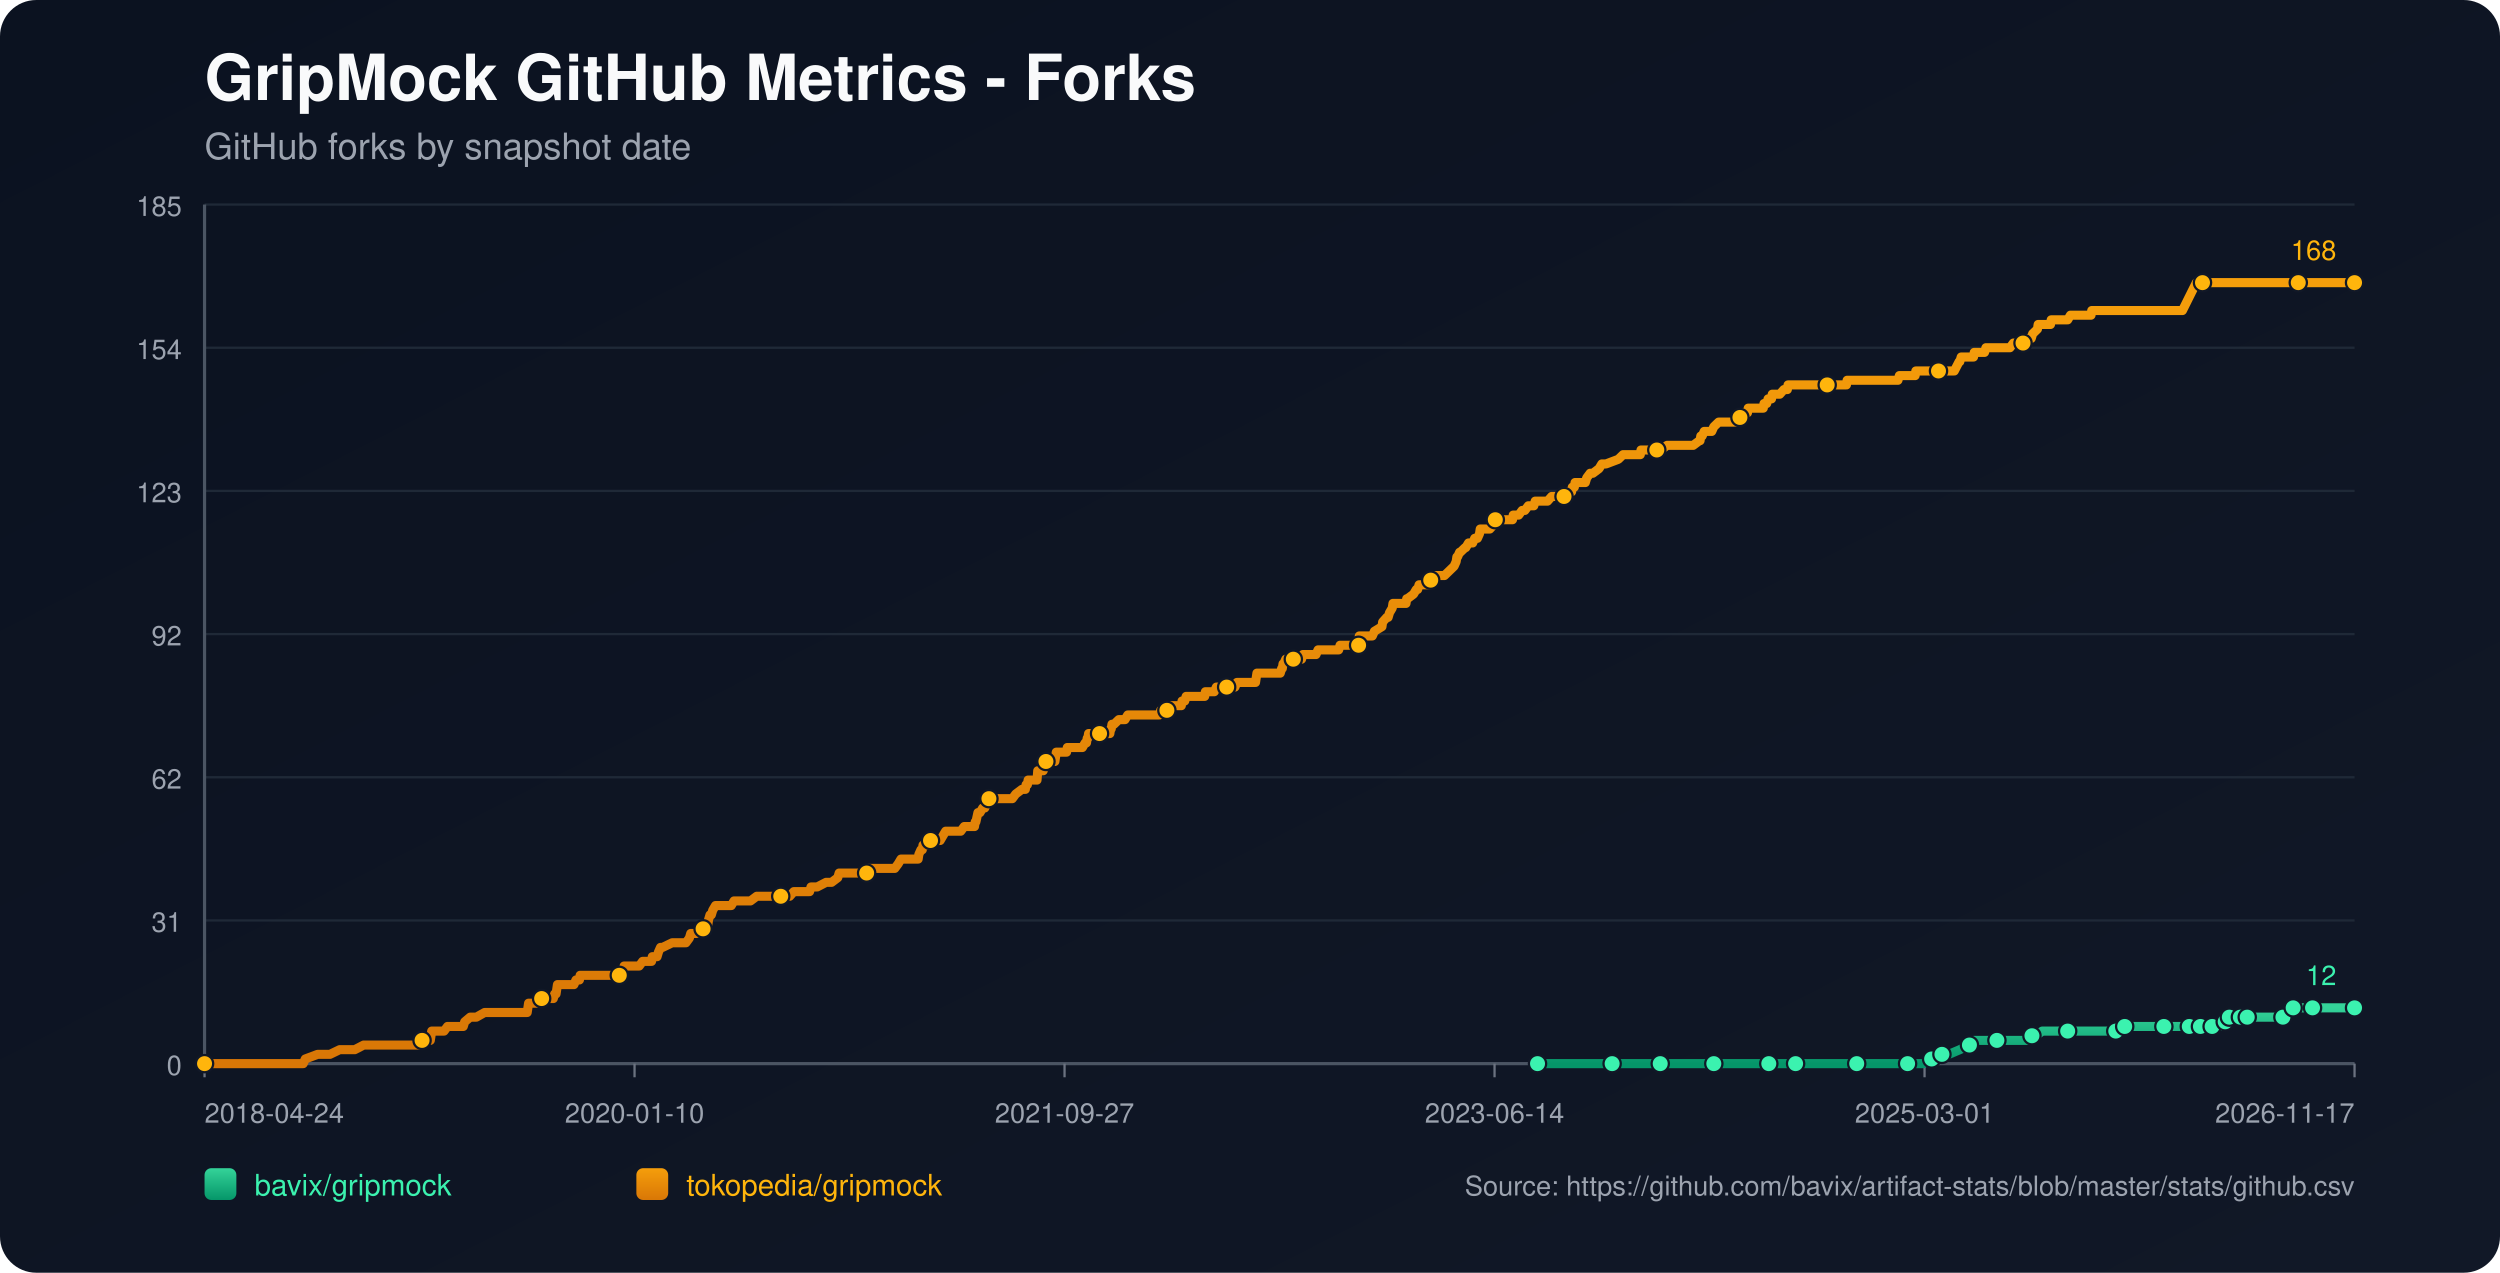
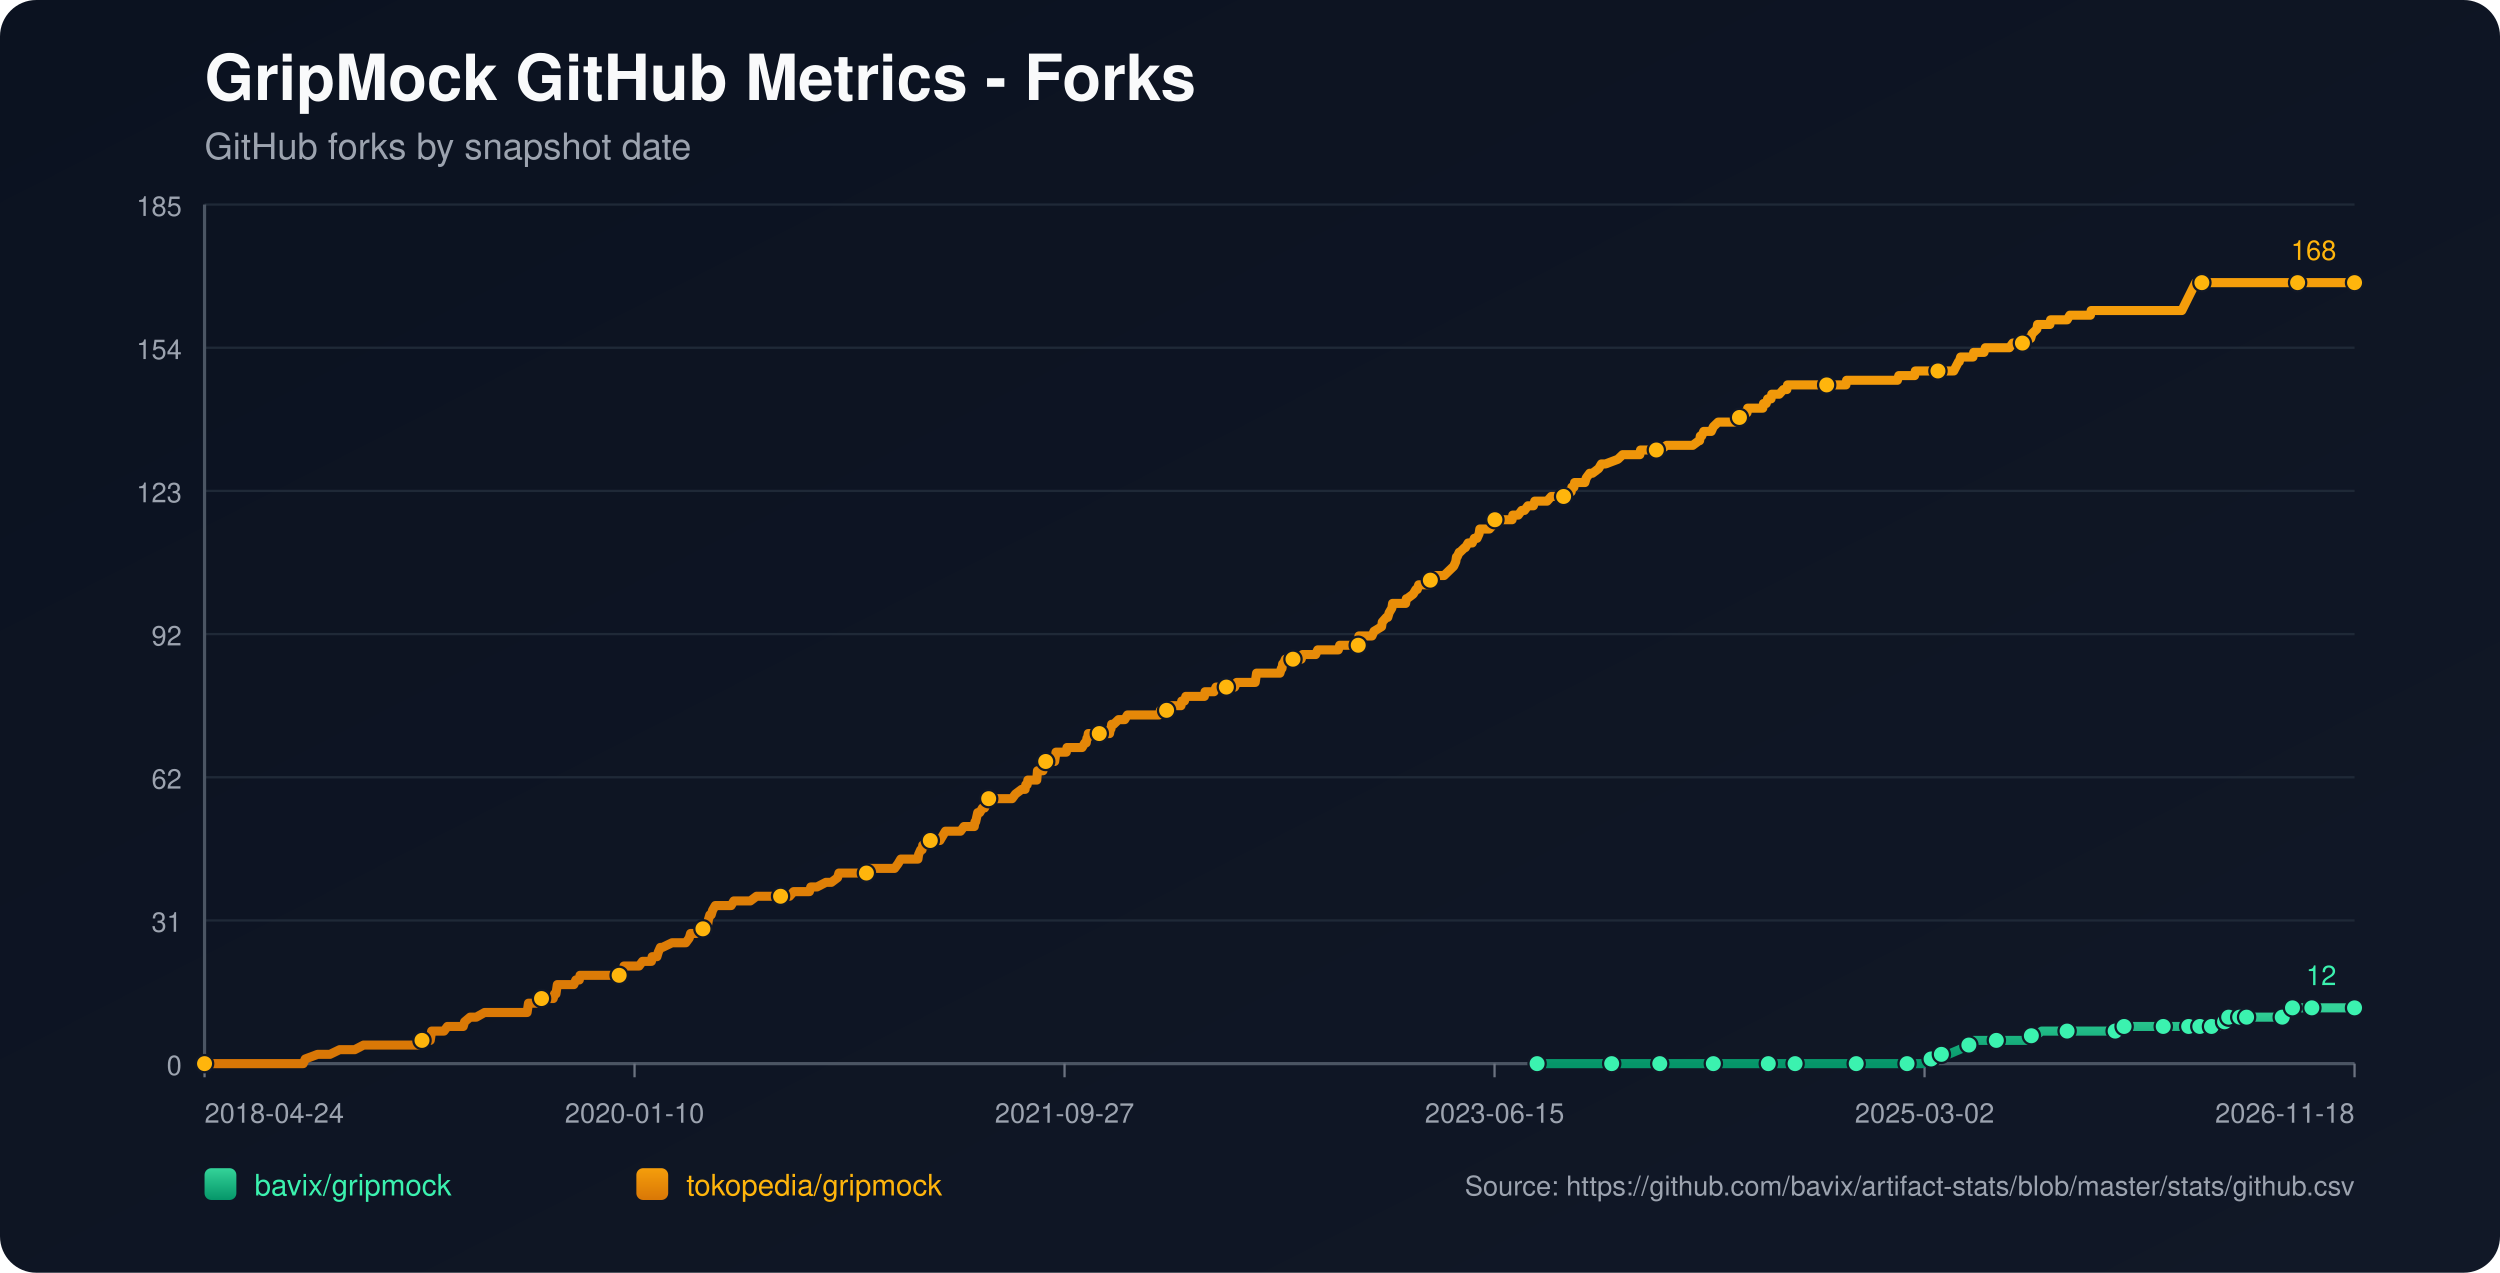
<svg xmlns="http://www.w3.org/2000/svg" width="1100" height="560" viewBox="0 0 1100 560">
  <defs>
    <linearGradient id="bg" x1="0" y1="0" x2="1" y2="1">
      <stop offset="0%" stop-color="#0b1220" />
      <stop offset="100%" stop-color="#111827" />
    </linearGradient>
    <linearGradient id="repo-0" x1="0" y1="0" x2="0" y2="1">
      <stop offset="0%" stop-color="#34d399" />
      <stop offset="100%" stop-color="#059669" />
    </linearGradient>
    <linearGradient id="repo-1" x1="0" y1="0" x2="0" y2="1">
      <stop offset="0%" stop-color="#f59e0b" />
      <stop offset="100%" stop-color="#d97706" />
    </linearGradient>
  </defs>
  <rect x="0" y="0" width="1100" height="560" fill="url(#bg)" rx="16" />
  <text x="90" y="44" fill="#f9fafb" font-size="28" font-family="-apple-system,BlinkMacSystemFont,Segoe UI,Helvetica,Arial,sans-serif" font-weight="700">GripMock GitHub Metrics - Forks</text>
  <text x="90" y="70" fill="#9ca3af" font-size="16" font-family="-apple-system,BlinkMacSystemFont,Segoe UI,Helvetica,Arial,sans-serif">GitHub forks by snapshot date</text>
  <line x1="90" y1="90.00" x2="1036" y2="90.00" stroke="#1f2937" stroke-width="1" />
  <text x="80" y="95.00" text-anchor="end" fill="#9ca3af" font-size="12" font-family="-apple-system,BlinkMacSystemFont,Segoe UI,Helvetica,Arial,sans-serif">185</text>
  <line x1="90" y1="153.00" x2="1036" y2="153.00" stroke="#1f2937" stroke-width="1" />
  <text x="80" y="158.00" text-anchor="end" fill="#9ca3af" font-size="12" font-family="-apple-system,BlinkMacSystemFont,Segoe UI,Helvetica,Arial,sans-serif">154</text>
  <line x1="90" y1="216.00" x2="1036" y2="216.00" stroke="#1f2937" stroke-width="1" />
  <text x="80" y="221.00" text-anchor="end" fill="#9ca3af" font-size="12" font-family="-apple-system,BlinkMacSystemFont,Segoe UI,Helvetica,Arial,sans-serif">123</text>
  <line x1="90" y1="279.00" x2="1036" y2="279.00" stroke="#1f2937" stroke-width="1" />
  <text x="80" y="284.00" text-anchor="end" fill="#9ca3af" font-size="12" font-family="-apple-system,BlinkMacSystemFont,Segoe UI,Helvetica,Arial,sans-serif">92</text>
  <line x1="90" y1="342.00" x2="1036" y2="342.00" stroke="#1f2937" stroke-width="1" />
  <text x="80" y="347.00" text-anchor="end" fill="#9ca3af" font-size="12" font-family="-apple-system,BlinkMacSystemFont,Segoe UI,Helvetica,Arial,sans-serif">62</text>
  <line x1="90" y1="405.00" x2="1036" y2="405.00" stroke="#1f2937" stroke-width="1" />
  <text x="80" y="410.00" text-anchor="end" fill="#9ca3af" font-size="12" font-family="-apple-system,BlinkMacSystemFont,Segoe UI,Helvetica,Arial,sans-serif">31</text>
  <line x1="90" y1="468.00" x2="1036" y2="468.00" stroke="#1f2937" stroke-width="1" />
  <text x="80" y="473.00" text-anchor="end" fill="#9ca3af" font-size="12" font-family="-apple-system,BlinkMacSystemFont,Segoe UI,Helvetica,Arial,sans-serif">0</text>
  <line x1="90" y1="468" x2="1036" y2="468" stroke="#4b5563" stroke-width="1.4" />
  <line x1="90" y1="90" x2="90" y2="468" stroke="#4b5563" stroke-width="1.4" />
  <line x1="90.00" y1="468" x2="90.00" y2="474" stroke="#6b7280" stroke-width="1" />
  <text x="90.00" y="494" text-anchor="start" fill="#9ca3af" font-size="12" font-family="-apple-system,BlinkMacSystemFont,Segoe UI,Helvetica,Arial,sans-serif">2018-04-24</text>
  <line x1="279.20" y1="468" x2="279.20" y2="474" stroke="#6b7280" stroke-width="1" />
  <text x="279.20" y="494" text-anchor="middle" fill="#9ca3af" font-size="12" font-family="-apple-system,BlinkMacSystemFont,Segoe UI,Helvetica,Arial,sans-serif">2020-01-10</text>
  <line x1="468.40" y1="468" x2="468.40" y2="474" stroke="#6b7280" stroke-width="1" />
  <text x="468.40" y="494" text-anchor="middle" fill="#9ca3af" font-size="12" font-family="-apple-system,BlinkMacSystemFont,Segoe UI,Helvetica,Arial,sans-serif">2021-09-27</text>
  <line x1="657.60" y1="468" x2="657.60" y2="474" stroke="#6b7280" stroke-width="1" />
-   <text x="657.60" y="494" text-anchor="middle" fill="#9ca3af" font-size="12" font-family="-apple-system,BlinkMacSystemFont,Segoe UI,Helvetica,Arial,sans-serif">2023-06-14</text>
+   <text x="657.60" y="494" text-anchor="middle" fill="#9ca3af" font-size="12" font-family="-apple-system,BlinkMacSystemFont,Segoe UI,Helvetica,Arial,sans-serif">2023-06-15</text>
  <line x1="846.80" y1="468" x2="846.80" y2="474" stroke="#6b7280" stroke-width="1" />
-   <text x="846.80" y="494" text-anchor="middle" fill="#9ca3af" font-size="12" font-family="-apple-system,BlinkMacSystemFont,Segoe UI,Helvetica,Arial,sans-serif">2025-03-01</text>
+   <text x="846.80" y="494" text-anchor="middle" fill="#9ca3af" font-size="12" font-family="-apple-system,BlinkMacSystemFont,Segoe UI,Helvetica,Arial,sans-serif">2025-03-02</text>
  <line x1="1036.00" y1="468" x2="1036.00" y2="474" stroke="#6b7280" stroke-width="1" />
-   <text x="1036.00" y="494" text-anchor="end" fill="#9ca3af" font-size="12" font-family="-apple-system,BlinkMacSystemFont,Segoe UI,Helvetica,Arial,sans-serif">2026-11-17</text>
-   <polyline fill="none" stroke="url(#repo-0)" stroke-width="4" stroke-linecap="round" stroke-linejoin="round" points="676.51,468.00 682.73,468.00 694.83,468.00 707.52,468.00 709.34,468.00 712.36,468.00 723.24,468.00 725.36,468.00 730.50,468.00 730.80,468.00 735.34,468.00 742.59,468.00 754.08,468.00 757.10,468.00 761.03,468.00 764.36,468.00 778.27,468.00 782.50,468.00 783.10,468.00 784.31,468.00 790.06,468.00 802.76,468.00 805.48,468.00 811.82,468.00 816.96,468.00 817.57,468.00 818.17,468.00 836.92,468.00 839.34,468.00 839.94,468.00 845.68,468.00 846.29,468.00 849.92,465.95 851.13,465.95 851.43,465.95 851.73,465.95 854.45,463.91 855.96,463.91 857.48,463.91 862.31,461.86 866.55,459.82 868.06,459.82 868.66,457.77 875.01,457.77 878.64,457.77 889.52,457.77 891.64,457.77 892.24,455.73 894.06,455.73 895.87,455.73 898.59,453.68 903.43,453.68 909.78,453.68 913.71,453.68 924.29,453.68 926.41,453.68 930.94,453.68 931.24,453.68 932.15,453.68 934.57,453.68 934.87,451.64 943.03,451.64 949.38,451.64 949.99,451.64 952.10,451.64 958.15,451.64 960.27,451.64 961.78,451.64 963.29,451.64 966.39,451.64 967.28,451.64 967.59,451.64 968.19,451.64 968.50,451.64 968.80,451.64 973.03,451.64 973.34,451.64 973.64,451.64 977.28,451.64 977.57,449.59 979.09,449.59 979.39,449.59 979.70,449.59 980.61,449.59 980.91,447.55 984.87,447.55 985.16,447.55 985.47,447.55 985.76,447.55 986.98,447.55 987.26,447.55 988.47,447.55 988.78,447.55 994.21,447.55 994.51,447.55 994.81,447.55 1004.48,447.55 1004.78,445.50 1008.39,445.50 1008.69,445.50 1008.99,443.45 1012.68,443.45 1012.97,443.45 1017.21,443.45 1017.52,443.45 1023.58,443.45 1023.89,443.45 1036.00,443.45" />
-   <circle cx="676.51" cy="468.00" r="3.8" fill="#3bf2af" stroke="#111827" stroke-width="1" />
-   <circle cx="709.34" cy="468.00" r="3.8" fill="#3bf2af" stroke="#111827" stroke-width="1" />
-   <circle cx="730.50" cy="468.00" r="3.8" fill="#3bf2af" stroke="#111827" stroke-width="1" />
-   <circle cx="754.08" cy="468.00" r="3.8" fill="#3bf2af" stroke="#111827" stroke-width="1" />
-   <circle cx="778.27" cy="468.00" r="3.8" fill="#3bf2af" stroke="#111827" stroke-width="1" />
-   <circle cx="790.06" cy="468.00" r="3.8" fill="#3bf2af" stroke="#111827" stroke-width="1" />
-   <circle cx="816.96" cy="468.00" r="3.8" fill="#3bf2af" stroke="#111827" stroke-width="1" />
-   <circle cx="839.34" cy="468.00" r="3.8" fill="#3bf2af" stroke="#111827" stroke-width="1" />
-   <circle cx="849.92" cy="465.95" r="3.8" fill="#3bf2af" stroke="#111827" stroke-width="1" />
-   <circle cx="854.45" cy="463.91" r="3.8" fill="#3bf2af" stroke="#111827" stroke-width="1" />
-   <circle cx="866.55" cy="459.82" r="3.8" fill="#3bf2af" stroke="#111827" stroke-width="1" />
-   <circle cx="878.64" cy="457.77" r="3.8" fill="#3bf2af" stroke="#111827" stroke-width="1" />
-   <circle cx="894.06" cy="455.73" r="3.8" fill="#3bf2af" stroke="#111827" stroke-width="1" />
-   <circle cx="909.78" cy="453.68" r="3.8" fill="#3bf2af" stroke="#111827" stroke-width="1" />
-   <circle cx="930.94" cy="453.68" r="3.8" fill="#3bf2af" stroke="#111827" stroke-width="1" />
-   <circle cx="934.87" cy="451.64" r="3.8" fill="#3bf2af" stroke="#111827" stroke-width="1" />
-   <circle cx="952.10" cy="451.64" r="3.8" fill="#3bf2af" stroke="#111827" stroke-width="1" />
-   <circle cx="963.29" cy="451.64" r="3.8" fill="#3bf2af" stroke="#111827" stroke-width="1" />
-   <circle cx="968.19" cy="451.64" r="3.8" fill="#3bf2af" stroke="#111827" stroke-width="1" />
-   <circle cx="973.34" cy="451.64" r="3.8" fill="#3bf2af" stroke="#111827" stroke-width="1" />
-   <circle cx="979.09" cy="449.59" r="3.8" fill="#3bf2af" stroke="#111827" stroke-width="1" />
-   <circle cx="980.91" cy="447.55" r="3.8" fill="#3bf2af" stroke="#111827" stroke-width="1" />
-   <circle cx="985.76" cy="447.55" r="3.8" fill="#3bf2af" stroke="#111827" stroke-width="1" />
-   <circle cx="988.78" cy="447.55" r="3.8" fill="#3bf2af" stroke="#111827" stroke-width="1" />
-   <circle cx="1004.48" cy="447.55" r="3.8" fill="#3bf2af" stroke="#111827" stroke-width="1" />
-   <circle cx="1008.99" cy="443.45" r="3.8" fill="#3bf2af" stroke="#111827" stroke-width="1" />
-   <circle cx="1017.52" cy="443.45" r="3.8" fill="#3bf2af" stroke="#111827" stroke-width="1" />
+   <text x="1036.00" y="494" text-anchor="end" fill="#9ca3af" font-size="12" font-family="-apple-system,BlinkMacSystemFont,Segoe UI,Helvetica,Arial,sans-serif">2026-11-18</text>
+   <polyline fill="none" stroke="url(#repo-0)" stroke-width="4" stroke-linecap="round" stroke-linejoin="round" points="676.32,468.00 682.55,468.00 694.63,468.00 707.33,468.00 709.14,468.00 712.16,468.00 723.04,468.00 725.16,468.00 730.30,468.00 730.60,468.00 735.13,468.00 742.39,468.00 753.87,468.00 756.89,468.00 760.82,468.00 764.15,468.00 778.05,468.00 782.28,468.00 782.88,468.00 784.09,468.00 789.84,468.00 802.53,468.00 805.25,468.00 811.60,468.00 816.73,468.00 817.34,468.00 817.94,468.00 836.68,468.00 839.10,468.00 839.70,468.00 845.45,468.00 846.05,468.00 849.68,465.95 850.89,465.95 851.19,465.95 851.49,465.95 854.21,463.91 855.72,463.91 857.23,463.91 862.07,461.86 866.30,459.82 867.81,459.82 868.41,457.77 874.76,457.77 878.39,457.77 889.27,457.77 891.38,457.77 891.99,455.73 893.80,455.73 895.62,455.73 898.34,453.68 903.17,453.68 909.52,453.68 913.45,453.68 924.02,453.68 926.14,453.68 930.67,453.68 930.98,453.68 931.88,453.68 934.30,453.68 934.60,451.64 942.76,451.64 949.11,451.64 949.71,451.64 951.83,451.64 957.87,451.64 959.99,451.64 961.50,451.64 963.01,451.64 966.11,451.64 967.01,451.64 967.31,451.64 967.92,451.64 968.22,451.64 968.52,451.64 972.75,451.64 973.06,451.64 973.36,451.64 976.99,451.64 977.29,449.59 978.81,449.59 979.11,449.59 979.42,449.59 980.33,449.59 980.63,447.55 984.58,447.55 984.88,447.55 985.18,447.55 985.48,447.55 986.69,447.55 986.98,447.55 988.19,447.55 988.50,447.55 993.93,447.55 994.23,447.55 994.53,447.55 1004.19,447.55 1004.49,445.50 1008.10,445.50 1008.40,445.50 1008.70,443.45 1012.39,443.45 1012.68,443.45 1016.92,443.45 1017.22,443.45 1023.29,443.45 1023.59,443.45 1036.00,443.45" />
+   <circle cx="676.32" cy="468.00" r="3.8" fill="#3bf2af" stroke="#111827" stroke-width="1" />
+   <circle cx="709.14" cy="468.00" r="3.8" fill="#3bf2af" stroke="#111827" stroke-width="1" />
+   <circle cx="730.30" cy="468.00" r="3.8" fill="#3bf2af" stroke="#111827" stroke-width="1" />
+   <circle cx="753.87" cy="468.00" r="3.8" fill="#3bf2af" stroke="#111827" stroke-width="1" />
+   <circle cx="778.05" cy="468.00" r="3.8" fill="#3bf2af" stroke="#111827" stroke-width="1" />
+   <circle cx="789.84" cy="468.00" r="3.8" fill="#3bf2af" stroke="#111827" stroke-width="1" />
+   <circle cx="816.73" cy="468.00" r="3.8" fill="#3bf2af" stroke="#111827" stroke-width="1" />
+   <circle cx="839.10" cy="468.00" r="3.8" fill="#3bf2af" stroke="#111827" stroke-width="1" />
+   <circle cx="849.68" cy="465.95" r="3.8" fill="#3bf2af" stroke="#111827" stroke-width="1" />
+   <circle cx="854.21" cy="463.91" r="3.8" fill="#3bf2af" stroke="#111827" stroke-width="1" />
+   <circle cx="866.30" cy="459.82" r="3.8" fill="#3bf2af" stroke="#111827" stroke-width="1" />
+   <circle cx="878.39" cy="457.77" r="3.8" fill="#3bf2af" stroke="#111827" stroke-width="1" />
+   <circle cx="893.80" cy="455.73" r="3.8" fill="#3bf2af" stroke="#111827" stroke-width="1" />
+   <circle cx="909.52" cy="453.68" r="3.8" fill="#3bf2af" stroke="#111827" stroke-width="1" />
+   <circle cx="930.67" cy="453.68" r="3.8" fill="#3bf2af" stroke="#111827" stroke-width="1" />
+   <circle cx="934.60" cy="451.64" r="3.8" fill="#3bf2af" stroke="#111827" stroke-width="1" />
+   <circle cx="951.83" cy="451.64" r="3.8" fill="#3bf2af" stroke="#111827" stroke-width="1" />
+   <circle cx="963.01" cy="451.64" r="3.8" fill="#3bf2af" stroke="#111827" stroke-width="1" />
+   <circle cx="967.92" cy="451.64" r="3.8" fill="#3bf2af" stroke="#111827" stroke-width="1" />
+   <circle cx="973.06" cy="451.64" r="3.8" fill="#3bf2af" stroke="#111827" stroke-width="1" />
+   <circle cx="978.81" cy="449.59" r="3.8" fill="#3bf2af" stroke="#111827" stroke-width="1" />
+   <circle cx="980.63" cy="447.55" r="3.8" fill="#3bf2af" stroke="#111827" stroke-width="1" />
+   <circle cx="985.48" cy="447.55" r="3.8" fill="#3bf2af" stroke="#111827" stroke-width="1" />
+   <circle cx="988.50" cy="447.55" r="3.8" fill="#3bf2af" stroke="#111827" stroke-width="1" />
+   <circle cx="1004.19" cy="447.55" r="3.8" fill="#3bf2af" stroke="#111827" stroke-width="1" />
+   <circle cx="1008.70" cy="443.45" r="3.8" fill="#3bf2af" stroke="#111827" stroke-width="1" />
+   <circle cx="1017.22" cy="443.45" r="3.8" fill="#3bf2af" stroke="#111827" stroke-width="1" />
  <circle cx="1036.00" cy="443.45" r="3.8" fill="#3bf2af" stroke="#111827" stroke-width="1" />
  <text x="1028.00" y="433.45" text-anchor="end" fill="#3bf2af" font-size="12" font-family="-apple-system,BlinkMacSystemFont,Segoe UI,Helvetica,Arial,sans-serif">12</text>
-   <polyline fill="none" stroke="url(#repo-1)" stroke-width="4" stroke-linecap="round" stroke-linejoin="round" points="90.00,468.00 91.69,468.00 92.30,468.00 95.62,468.00 98.95,468.00 133.41,468.00 134.32,465.95 139.76,463.91 145.20,463.91 149.44,461.86 152.76,461.86 153.37,461.86 153.67,461.86 153.97,461.86 155.48,461.86 156.09,461.86 160.02,459.82 160.32,459.82 163.95,459.82 164.85,459.82 165.16,459.82 166.67,459.82 168.18,459.82 169.99,459.82 170.90,459.82 175.74,459.82 178.16,459.82 179.67,459.82 179.97,459.82 184.81,459.82 185.11,459.82 185.71,457.77 188.74,457.77 189.34,457.77 189.64,455.73 189.95,453.68 195.39,453.68 196.90,451.64 202.64,451.64 203.85,451.64 204.46,449.59 206.88,447.55 209.60,447.55 213.23,445.50 213.53,445.50 215.64,445.50 217.76,445.50 220.78,445.50 221.69,445.50 223.81,445.50 225.92,445.50 227.74,445.50 228.04,445.50 228.34,445.50 230.76,445.50 231.36,445.50 231.97,445.50 232.27,443.45 232.57,441.41 232.88,441.41 235.30,441.41 235.90,441.41 238.32,439.36 243.46,439.36 244.06,437.32 244.36,437.32 244.67,437.32 245.27,433.23 246.48,433.23 246.78,433.23 248.60,433.23 248.90,433.23 251.02,433.23 251.92,433.23 252.53,433.23 253.43,431.18 254.95,431.18 255.25,429.14 256.16,429.14 258.88,429.14 262.20,429.14 263.11,429.14 264.02,429.14 264.32,429.14 265.53,429.14 265.83,429.14 266.43,429.14 267.34,429.14 268.85,429.14 269.46,429.14 269.76,429.14 270.06,429.14 271.57,429.14 272.48,429.14 273.09,429.14 274.29,427.09 274.60,425.05 276.11,425.05 279.43,425.05 281.25,425.05 282.76,423.00 283.06,423.00 285.18,423.00 286.69,423.00 286.99,420.95 288.81,420.95 289.11,420.95 289.71,418.91 290.62,416.86 290.92,416.86 291.22,416.86 291.53,416.86 295.76,414.82 299.39,414.82 299.69,414.82 300.29,414.82 301.50,414.82 301.81,414.82 303.32,412.77 303.92,410.73 304.22,410.73 304.53,410.73 304.83,410.73 306.34,410.73 309.36,408.68 310.57,408.68 310.88,406.64 311.48,406.64 311.78,404.59 312.39,402.55 312.99,402.55 313.60,400.50 314.81,398.45 315.41,398.45 317.22,398.45 317.53,398.45 318.74,398.45 320.55,398.45 321.76,398.45 322.97,396.41 323.27,396.41 323.88,396.41 324.78,396.41 325.69,396.41 327.20,396.41 328.71,396.41 330.22,396.41 332.95,394.36 335.36,394.36 335.67,394.36 335.97,394.36 340.50,394.36 341.41,394.36 342.32,394.36 342.62,394.36 343.53,394.36 345.64,394.36 345.95,394.36 347.46,394.36 349.27,392.32 352.29,392.32 353.20,392.32 354.11,392.32 355.32,392.32 355.92,392.32 356.22,392.32 356.83,390.27 358.34,390.27 359.55,390.27 363.48,388.23 364.99,388.23 365.90,388.23 368.62,386.18 369.22,384.14 369.53,384.14 369.83,384.14 371.34,384.14 372.25,384.14 373.46,384.14 373.76,384.14 374.36,384.14 376.48,384.14 376.78,384.14 377.39,384.14 379.50,384.14 380.11,384.14 381.32,384.14 382.22,382.09 382.53,382.09 382.83,382.09 386.46,382.09 387.06,382.09 388.27,382.09 388.57,382.09 389.78,382.09 390.99,382.09 391.29,382.09 391.60,382.09 393.11,382.09 393.71,382.09 395.22,380.05 396.43,378.00 397.34,378.00 399.15,378.00 400.36,378.00 401.87,378.00 402.18,378.00 402.78,378.00 403.39,378.00 403.99,378.00 404.29,375.95 405.20,373.91 405.50,373.91 405.81,373.91 406.11,371.86 407.62,371.86 408.22,369.82 409.43,369.82 410.04,369.82 410.94,369.82 411.55,369.82 412.46,369.82 413.67,369.82 414.87,367.77 416.08,365.73 416.39,365.73 417.90,365.73 418.20,365.73 418.81,365.73 419.11,365.73 419.71,365.73 420.01,365.73 421.53,365.73 422.74,365.73 424.25,363.68 428.48,363.68 428.78,363.68 429.08,361.64 429.39,361.64 430.29,357.55 430.60,357.55 430.90,357.55 431.20,357.55 432.41,355.50 433.01,355.50 433.32,355.50 434.22,353.45 434.53,351.41 435.13,351.41 436.94,351.41 437.25,351.41 437.55,351.41 438.76,351.41 440.87,351.41 441.18,351.41 441.78,351.41 443.90,351.41 445.41,351.41 446.92,349.36 449.64,347.32 450.85,347.32 451.15,347.32 451.46,345.27 452.06,345.27 452.36,343.23 452.67,343.23 453.57,343.23 453.87,343.23 454.78,343.23 456.29,343.23 456.60,339.14 456.90,339.14 457.20,339.14 457.50,339.14 457.80,339.14 458.11,339.14 458.71,339.14 459.01,339.14 459.32,335.05 460.22,335.05 460.83,335.05 461.43,335.05 462.64,335.05 463.85,335.05 464.15,335.05 464.46,333.00 464.76,330.95 466.27,330.95 467.48,330.95 467.78,330.95 468.99,330.95 469.29,330.95 469.60,328.91 472.62,328.91 472.92,328.91 473.53,328.91 475.04,328.91 475.64,328.91 476.25,328.91 477.46,326.86 478.06,326.86 478.36,324.82 478.66,324.82 478.97,322.77 480.18,322.77 480.48,322.77 481.08,322.77 481.39,322.77 482.29,322.77 482.60,322.77 483.80,322.77 486.53,322.77 487.43,322.77 488.34,322.77 488.64,320.73 488.94,320.73 489.25,318.68 489.55,318.68 490.15,318.68 492.27,316.64 493.48,316.64 493.78,316.64 494.08,316.64 494.99,316.64 496.20,314.59 497.41,314.59 498.92,314.59 499.22,314.59 502.55,314.59 504.06,314.59 504.66,314.59 505.27,314.59 507.69,314.59 508.29,314.59 508.59,314.59 509.50,314.59 510.11,314.59 510.71,312.55 511.32,312.55 511.92,312.55 513.13,312.55 513.43,312.55 513.73,312.55 515.25,310.50 515.85,310.50 516.15,310.50 517.06,310.50 517.66,310.50 518.27,310.50 519.78,310.50 520.08,308.45 520.39,308.45 521.29,308.45 521.90,306.41 522.50,306.41 524.01,306.41 526.73,306.41 527.04,306.41 528.25,306.41 528.55,306.41 529.76,306.41 530.06,306.41 530.36,304.36 530.97,304.36 531.87,304.36 532.18,304.36 532.48,304.36 533.08,304.36 534.29,304.36 535.20,302.32 535.50,302.32 539.43,302.32 539.73,302.32 540.64,302.32 541.25,302.32 543.36,302.32 544.27,300.27 544.57,300.27 544.87,300.27 547.29,300.27 547.59,300.27 547.90,300.27 548.80,300.27 549.11,300.27 549.71,300.27 551.83,300.27 552.43,300.27 553.04,296.18 553.94,296.18 554.25,296.18 555.15,296.18 560.29,296.18 561.50,296.18 561.80,296.18 563.32,296.18 563.92,294.14 564.22,294.14 564.52,292.09 564.83,292.09 565.73,290.05 566.64,290.05 566.94,290.05 568.76,290.05 569.06,290.05 569.66,290.05 570.57,290.05 571.18,290.05 571.48,290.05 572.69,290.05 573.29,288.00 573.90,288.00 574.80,288.00 575.11,288.00 579.04,288.00 579.94,285.95 580.85,285.95 581.15,285.95 582.66,285.95 582.97,285.95 583.27,285.95 583.57,285.95 584.78,285.95 585.69,285.95 587.80,285.95 588.71,285.95 589.01,285.95 589.62,283.91 590.22,283.91 592.04,283.91 592.34,283.91 595.36,283.91 595.66,283.91 596.57,283.91 596.87,283.91 597.78,283.91 598.08,279.82 598.38,279.82 599.90,279.82 600.20,279.82 601.11,279.82 602.62,279.82 603.83,279.82 604.73,277.77 608.06,275.73 608.36,273.68 610.18,271.64 610.78,271.64 611.38,269.59 612.59,267.55 612.90,265.50 615.31,265.50 618.04,265.50 618.64,265.50 618.94,263.45 619.25,263.45 621.97,261.41 623.18,259.36 623.48,259.36 623.78,259.36 624.38,257.32 625.59,257.32 625.90,257.32 626.50,257.32 627.71,257.32 629.22,257.32 629.52,255.27 630.13,255.27 630.43,255.27 630.73,253.23 631.04,253.23 631.34,253.23 631.94,253.23 635.57,253.23 637.69,251.18 639.80,249.14 640.71,247.09 641.01,245.05 641.31,245.05 642.22,243.00 642.52,243.00 644.64,240.95 644.94,240.95 646.15,238.91 646.45,238.91 646.76,238.91 647.97,238.91 648.87,236.86 650.08,236.86 650.99,234.82 651.29,232.77 653.11,232.77 653.71,232.77 654.62,232.77 654.92,232.77 655.52,232.77 657.34,230.73 657.94,228.68 658.55,228.68 658.85,228.68 659.45,228.68 659.76,228.68 660.66,228.68 660.97,228.68 661.57,228.68 662.78,228.68 663.08,228.68 663.69,228.68 664.29,228.68 665.50,228.68 665.80,226.64 667.01,226.64 668.22,226.64 669.73,224.59 670.64,224.59 670.94,224.59 672.45,222.55 672.76,222.55 673.97,222.55 674.87,222.55 675.48,220.50 676.38,220.50 677.59,220.50 677.90,220.50 678.50,220.50 680.92,220.50 682.73,218.45 684.85,218.45 688.17,218.45 688.48,216.41 688.78,216.41 690.59,216.41 691.20,216.41 691.50,216.41 691.80,214.36 692.71,214.36 693.01,212.32 693.62,212.32 696.04,212.32 697.55,212.32 698.15,210.27 699.66,208.23 700.87,208.23 703.59,206.18 704.80,204.14 706.62,204.14 712.06,202.09 714.17,200.05 714.78,200.05 717.50,200.05 718.10,200.05 718.71,200.05 720.52,200.05 721.13,200.05 721.73,200.05 722.03,198.00 722.34,198.00 724.76,198.00 727.48,198.00 728.99,198.00 730.80,198.00 733.52,195.95 735.94,195.95 737.15,195.95 737.76,195.95 738.96,195.95 740.48,195.95 741.08,195.95 741.69,195.95 743.50,195.95 744.71,195.95 745.01,195.95 747.73,193.91 748.03,193.91 748.34,191.86 748.94,191.86 749.85,189.82 751.06,189.82 752.87,189.82 753.17,189.82 754.08,187.77 756.20,185.73 758.31,185.73 760.13,185.73 762.55,185.73 763.15,185.73 763.45,185.73 764.36,183.68 764.66,183.68 764.96,183.68 765.57,183.68 766.78,181.64 768.89,181.64 769.20,179.59 770.10,179.59 771.92,179.59 773.43,179.59 773.73,179.59 774.94,179.59 775.85,179.59 776.15,177.55 777.36,177.55 777.96,175.50 779.48,175.50 779.78,173.45 780.08,173.45 781.89,173.45 782.80,173.45 783.10,173.45 784.92,171.41 786.13,171.41 786.43,171.41 786.73,169.36 788.85,169.36 790.36,169.36 793.99,169.36 794.29,169.36 796.10,169.36 798.82,169.36 801.85,169.36 803.66,169.36 803.96,169.36 804.27,169.36 804.87,169.36 807.29,169.36 809.41,169.36 812.43,169.36 812.73,167.32 815.45,167.32 816.36,167.32 817.57,167.32 826.94,167.32 828.15,167.32 828.45,167.32 831.48,167.32 832.99,167.32 835.10,167.32 835.71,165.27 836.01,165.27 837.82,165.27 839.03,165.27 839.64,165.27 839.94,165.27 840.24,165.27 841.15,165.27 842.66,165.27 842.96,163.23 844.48,163.23 846.59,163.23 848.71,163.23 849.31,163.23 852.64,163.23 852.94,163.23 854.45,163.23 855.96,163.23 858.68,163.23 859.89,163.23 862.01,159.14 862.31,159.14 862.92,157.09 864.43,157.09 864.73,157.09 865.34,157.09 866.24,157.09 866.55,157.09 866.85,157.09 867.15,157.09 868.36,157.09 868.66,155.05 870.48,155.05 870.78,155.05 872.29,155.05 872.59,155.05 873.20,155.05 873.80,153.00 874.71,153.00 877.73,153.00 883.17,153.00 884.38,153.00 885.89,150.95 887.10,150.95 888.31,150.95 889.22,150.95 890.13,150.95 892.24,148.91 893.75,148.91 894.36,146.86 896.48,144.82 896.78,142.77 897.08,142.77 900.41,142.77 902.22,142.77 902.52,140.73 905.24,140.73 909.78,140.73 910.99,138.68 911.29,138.68 912.20,138.68 915.82,138.68 920.06,138.68 920.36,136.64 924.29,136.64 926.71,136.64 938.50,136.64 941.22,136.64 942.13,136.64 943.64,136.64 943.94,136.64 949.38,136.64 951.80,136.64 956.64,136.64 958.15,136.64 960.27,136.64 966.39,124.36 969.10,124.36 969.40,124.36 970.02,124.36 970.31,124.36 971.22,124.36 971.52,124.36 972.73,124.36 973.03,124.36 976.67,124.36 976.97,124.36 977.28,124.36 977.57,124.36 977.88,124.36 978.49,124.36 978.79,124.36 979.09,124.36 979.39,124.36 983.03,124.36 983.34,124.36 985.47,124.36 985.76,124.36 993.33,124.36 993.61,124.36 994.81,124.36 995.12,124.36 997.83,124.36 998.13,124.36 998.43,124.36 1004.48,124.36 1004.78,124.36 1010.81,124.36 1011.24,124.36 1023.28,124.36 1023.58,124.36 1024.19,124.36 1024.48,124.36 1031.75,124.36 1032.36,124.36 1036.00,124.36" />
+   <polyline fill="none" stroke="url(#repo-1)" stroke-width="4" stroke-linecap="round" stroke-linejoin="round" points="90.00,468.00 91.69,468.00 92.30,468.00 95.62,468.00 98.94,468.00 133.40,468.00 134.31,465.95 139.75,463.91 145.19,463.91 149.42,461.86 152.74,461.86 153.35,461.86 153.65,461.86 153.95,461.86 155.46,461.86 156.07,461.86 159.99,459.82 160.30,459.82 163.92,459.82 164.83,459.82 165.13,459.82 166.64,459.82 168.15,459.82 169.97,459.82 170.87,459.82 175.71,459.82 178.13,459.82 179.64,459.82 179.94,459.82 184.78,459.82 185.08,459.82 185.68,457.77 188.71,457.77 189.31,457.77 189.61,455.73 189.92,453.68 195.36,453.68 196.87,451.64 202.61,451.64 203.82,451.64 204.42,449.59 206.84,447.55 209.56,447.55 213.19,445.50 213.49,445.50 215.60,445.50 217.72,445.50 220.74,445.50 221.65,445.50 223.76,445.50 225.88,445.50 227.69,445.50 228.00,445.50 228.30,445.50 230.72,445.50 231.32,445.50 231.92,445.50 232.23,443.45 232.53,441.41 232.83,441.41 235.25,441.41 235.85,441.41 238.27,439.36 243.41,439.36 244.01,437.32 244.32,437.32 244.62,437.32 245.22,433.23 246.43,433.23 246.73,433.23 248.55,433.23 248.85,433.23 250.96,433.23 251.87,433.23 252.48,433.23 253.38,431.18 254.89,431.18 255.20,429.14 256.10,429.14 258.82,429.14 262.15,429.14 263.05,429.14 263.96,429.14 264.26,429.14 265.47,429.14 265.77,429.14 266.38,429.14 267.29,429.14 268.80,429.14 269.40,429.14 269.70,429.14 270.01,429.14 271.52,429.14 272.42,429.14 273.03,429.14 274.24,427.09 274.54,425.05 276.05,425.05 279.37,425.05 281.19,425.05 282.70,423.00 283.00,423.00 285.12,423.00 286.63,423.00 286.93,420.95 288.74,420.95 289.05,420.95 289.65,418.91 290.56,416.86 290.86,416.86 291.16,416.86 291.46,416.86 295.69,414.82 299.32,414.82 299.62,414.82 300.23,414.82 301.44,414.82 301.74,414.82 303.25,412.77 303.85,410.73 304.16,410.73 304.46,410.73 304.76,410.73 306.27,410.73 309.29,408.68 310.50,408.68 310.81,406.64 311.41,406.64 311.71,404.59 312.32,402.55 312.92,402.55 313.53,400.50 314.73,398.45 315.34,398.45 317.15,398.45 317.45,398.45 318.66,398.45 320.48,398.45 321.69,398.45 322.89,396.41 323.20,396.41 323.80,396.41 324.71,396.41 325.62,396.41 327.13,396.41 328.64,396.41 330.15,396.41 332.87,394.36 335.29,394.36 335.59,394.36 335.89,394.36 340.42,394.36 341.33,394.36 342.24,394.36 342.54,394.36 343.45,394.36 345.56,394.36 345.86,394.36 347.38,394.36 349.19,392.32 352.21,392.32 353.12,392.32 354.02,392.32 355.23,392.32 355.84,392.32 356.14,392.32 356.74,390.27 358.26,390.27 359.46,390.27 363.39,388.23 364.90,388.23 365.81,388.23 368.53,386.18 369.14,384.14 369.44,384.14 369.74,384.14 371.25,384.14 372.16,384.14 373.37,384.14 373.67,384.14 374.27,384.14 376.39,384.14 376.69,384.14 377.30,384.14 379.41,384.14 380.02,384.14 381.22,384.14 382.13,382.09 382.43,382.09 382.74,382.09 386.36,382.09 386.97,382.09 388.18,382.09 388.48,382.09 389.69,382.09 390.90,382.09 391.20,382.09 391.50,382.09 393.01,382.09 393.62,382.09 395.13,380.05 396.34,378.00 397.24,378.00 399.06,378.00 400.27,378.00 401.78,378.00 402.08,378.00 402.68,378.00 403.29,378.00 403.89,378.00 404.19,375.95 405.10,373.91 405.40,373.91 405.71,373.91 406.01,371.86 407.52,371.86 408.12,369.82 409.33,369.82 409.94,369.82 410.84,369.82 411.45,369.82 412.35,369.82 413.56,369.82 414.77,367.77 415.98,365.73 416.28,365.73 417.79,365.73 418.10,365.73 418.70,365.73 419.00,365.73 419.61,365.73 419.91,365.73 421.42,365.73 422.63,365.73 424.14,363.68 428.37,363.68 428.67,363.68 428.98,361.64 429.28,361.64 430.19,357.55 430.49,357.55 430.79,357.55 431.09,357.55 432.30,355.50 432.91,355.50 433.21,355.50 434.11,353.45 434.42,351.41 435.02,351.41 436.83,351.41 437.14,351.41 437.44,351.41 438.65,351.41 440.76,351.41 441.07,351.41 441.67,351.41 443.79,351.41 445.30,351.41 446.81,349.36 449.53,347.32 450.74,347.32 451.04,347.32 451.34,345.27 451.95,345.27 452.25,343.23 452.55,343.23 453.46,343.23 453.76,343.23 454.67,343.23 456.18,343.23 456.48,339.14 456.78,339.14 457.08,339.14 457.39,339.14 457.69,339.14 457.99,339.14 458.59,339.14 458.90,339.14 459.20,335.05 460.11,335.05 460.71,335.05 461.31,335.05 462.52,335.05 463.73,335.05 464.04,335.05 464.34,333.00 464.64,330.95 466.15,330.95 467.36,330.95 467.66,330.95 468.87,330.95 469.17,330.95 469.48,328.91 472.50,328.91 472.80,328.91 473.40,328.91 474.92,328.91 475.52,328.91 476.12,328.91 477.33,326.86 477.94,326.86 478.24,324.82 478.54,324.82 478.84,322.77 480.05,322.77 480.36,322.77 480.96,322.77 481.26,322.77 482.17,322.77 482.47,322.77 483.68,322.77 486.40,322.77 487.31,322.77 488.21,322.77 488.52,320.73 488.82,320.73 489.12,318.68 489.42,318.68 490.03,318.68 492.14,316.64 493.35,316.64 493.65,316.64 493.96,316.64 494.86,316.64 496.07,314.59 497.28,314.59 498.79,314.59 499.09,314.59 502.42,314.59 503.93,314.59 504.53,314.59 505.14,314.59 507.56,314.59 508.16,314.59 508.46,314.59 509.37,314.59 509.97,314.59 510.58,312.55 511.18,312.55 511.79,312.55 513.00,312.55 513.30,312.55 513.60,312.55 515.11,310.50 515.72,310.50 516.02,310.50 516.92,310.50 517.53,310.50 518.13,310.50 519.64,310.50 519.95,308.45 520.25,308.45 521.16,308.45 521.76,306.41 522.36,306.41 523.88,306.41 526.60,306.41 526.90,306.41 528.11,306.41 528.41,306.41 529.62,306.41 529.92,306.41 530.22,304.36 530.83,304.36 531.73,304.36 532.04,304.36 532.34,304.36 532.94,304.36 534.15,304.36 535.06,302.32 535.36,302.32 539.29,302.32 539.59,302.32 540.50,302.32 541.10,302.32 543.22,302.32 544.13,300.27 544.43,300.27 544.73,300.27 547.15,300.27 547.45,300.27 547.75,300.27 548.66,300.27 548.96,300.27 549.57,300.27 551.68,300.27 552.29,300.27 552.89,296.18 553.80,296.18 554.10,296.18 555.01,296.18 560.14,296.18 561.35,296.18 561.65,296.18 563.17,296.18 563.77,294.14 564.07,294.14 564.37,292.09 564.68,292.09 565.58,290.05 566.49,290.05 566.79,290.05 568.61,290.05 568.91,290.05 569.51,290.05 570.42,290.05 571.02,290.05 571.33,290.05 572.53,290.05 573.14,288.00 573.74,288.00 574.65,288.00 574.95,288.00 578.88,288.00 579.79,285.95 580.69,285.95 581.00,285.95 582.51,285.95 582.81,285.95 583.11,285.95 583.41,285.95 584.62,285.95 585.53,285.95 587.65,285.95 588.55,285.95 588.85,285.95 589.46,283.91 590.06,283.91 591.88,283.91 592.18,283.91 595.20,283.91 595.50,283.91 596.41,283.91 596.71,283.91 597.62,283.91 597.92,279.82 598.22,279.82 599.74,279.82 600.04,279.82 600.94,279.82 602.46,279.82 603.66,279.82 604.57,277.77 607.90,275.73 608.20,273.68 610.01,271.64 610.62,271.64 611.22,269.59 612.43,267.55 612.73,265.50 615.15,265.50 617.87,265.50 618.47,265.50 618.78,263.45 619.08,263.45 621.80,261.41 623.01,259.36 623.31,259.36 623.61,259.36 624.22,257.32 625.42,257.32 625.73,257.32 626.33,257.32 627.54,257.32 629.05,257.32 629.35,255.27 629.96,255.27 630.26,255.27 630.56,253.23 630.86,253.23 631.17,253.23 631.77,253.23 635.40,253.23 637.51,251.18 639.63,249.14 640.54,247.09 640.84,245.05 641.14,245.05 642.05,243.00 642.35,243.00 644.46,240.95 644.77,240.95 645.98,238.91 646.28,238.91 646.58,238.91 647.79,238.91 648.70,236.86 649.90,236.86 650.81,234.82 651.11,232.77 652.93,232.77 653.53,232.77 654.44,232.77 654.74,232.77 655.34,232.77 657.16,230.73 657.76,228.68 658.37,228.68 658.67,228.68 659.27,228.68 659.58,228.68 660.48,228.68 660.78,228.68 661.39,228.68 662.60,228.68 662.90,228.68 663.50,228.68 664.11,228.68 665.32,228.68 665.62,226.64 666.83,226.64 668.04,226.64 669.55,224.59 670.46,224.59 670.76,224.59 672.27,222.55 672.57,222.55 673.78,222.55 674.69,222.55 675.29,220.50 676.20,220.50 677.41,220.50 677.71,220.50 678.31,220.50 680.73,220.50 682.55,218.45 684.66,218.45 687.99,218.45 688.29,216.41 688.59,216.41 690.40,216.41 691.01,216.41 691.31,216.41 691.61,214.36 692.52,214.36 692.82,212.32 693.43,212.32 695.84,212.32 697.35,212.32 697.96,210.27 699.47,208.23 700.68,208.23 703.40,206.18 704.61,204.14 706.42,204.14 711.86,202.09 713.98,200.05 714.58,200.05 717.30,200.05 717.91,200.05 718.51,200.05 720.32,200.05 720.93,200.05 721.53,200.05 721.83,198.00 722.14,198.00 724.55,198.00 727.27,198.00 728.79,198.00 730.60,198.00 733.32,195.95 735.74,195.95 736.95,195.95 737.55,195.95 738.76,195.95 740.27,195.95 740.88,195.95 741.48,195.95 743.29,195.95 744.50,195.95 744.80,195.95 747.52,193.91 747.83,193.91 748.13,191.86 748.73,191.86 749.64,189.82 750.85,189.82 752.66,189.82 752.96,189.82 753.87,187.77 755.99,185.73 758.10,185.73 759.92,185.73 762.33,185.73 762.94,185.73 763.24,185.73 764.15,183.68 764.45,183.68 764.75,183.68 765.36,183.68 766.56,181.64 768.68,181.64 768.98,179.59 769.89,179.59 771.70,179.59 773.21,179.59 773.52,179.59 774.72,179.59 775.63,179.59 775.93,177.55 777.14,177.55 777.75,175.50 779.26,175.50 779.56,173.45 779.86,173.45 781.68,173.45 782.58,173.45 782.88,173.45 784.70,171.41 785.91,171.41 786.21,171.41 786.51,169.36 788.63,169.36 790.14,169.36 793.76,169.36 794.07,169.36 795.88,169.36 798.60,169.36 801.62,169.36 803.44,169.36 803.74,169.36 804.04,169.36 804.64,169.36 807.06,169.36 809.18,169.36 812.20,169.36 812.50,167.32 815.22,167.32 816.13,167.32 817.34,167.32 826.71,167.32 827.92,167.32 828.22,167.32 831.24,167.32 832.75,167.32 834.87,167.32 835.47,165.27 835.77,165.27 837.59,165.27 838.80,165.27 839.40,165.27 839.70,165.27 840.01,165.27 840.91,165.27 842.42,165.27 842.73,163.23 844.24,163.23 846.35,163.23 848.47,163.23 849.07,163.23 852.40,163.23 852.70,163.23 854.21,163.23 855.72,163.23 858.44,163.23 859.65,163.23 861.77,159.14 862.07,159.14 862.67,157.09 864.18,157.09 864.49,157.09 865.09,157.09 866.00,157.09 866.30,157.09 866.60,157.09 866.90,157.09 868.11,157.09 868.41,155.05 870.23,155.05 870.53,155.05 872.04,155.05 872.34,155.05 872.95,155.05 873.55,153.00 874.46,153.00 877.48,153.00 882.92,153.00 884.13,153.00 885.64,150.95 886.85,150.95 888.06,150.95 888.97,150.95 889.87,150.95 891.99,148.91 893.50,148.91 894.10,146.86 896.22,144.82 896.52,142.77 896.82,142.77 900.15,142.77 901.96,142.77 902.26,140.73 904.98,140.73 909.52,140.73 910.73,138.68 911.03,138.68 911.94,138.68 915.56,138.68 919.79,138.68 920.10,136.64 924.02,136.64 926.44,136.64 938.23,136.64 940.95,136.64 941.86,136.64 943.37,136.64 943.67,136.64 949.11,136.64 951.53,136.64 956.36,136.64 957.87,136.64 959.99,136.64 966.11,124.36 968.82,124.36 969.12,124.36 969.74,124.36 970.03,124.36 970.94,124.36 971.24,124.36 972.45,124.36 972.75,124.36 976.39,124.36 976.69,124.36 976.99,124.36 977.29,124.36 977.60,124.36 978.21,124.36 978.51,124.36 978.81,124.36 979.11,124.36 982.74,124.36 983.06,124.36 985.18,124.36 985.48,124.36 993.04,124.36 993.32,124.36 994.53,124.36 994.83,124.36 997.54,124.36 997.84,124.36 998.15,124.36 1004.19,124.36 1004.49,124.36 1010.51,124.36 1010.95,124.36 1022.99,124.36 1023.29,124.36 1023.90,124.36 1024.19,124.36 1031.46,124.36 1032.06,124.36 1036.00,124.36" />
  <circle cx="90.00" cy="468.00" r="3.8" fill="#ffb50c" stroke="#111827" stroke-width="1" />
-   <circle cx="185.71" cy="457.77" r="3.8" fill="#ffb50c" stroke="#111827" stroke-width="1" />
-   <circle cx="238.32" cy="439.36" r="3.8" fill="#ffb50c" stroke="#111827" stroke-width="1" />
-   <circle cx="272.48" cy="429.14" r="3.8" fill="#ffb50c" stroke="#111827" stroke-width="1" />
-   <circle cx="309.36" cy="408.68" r="3.8" fill="#ffb50c" stroke="#111827" stroke-width="1" />
-   <circle cx="343.53" cy="394.36" r="3.8" fill="#ffb50c" stroke="#111827" stroke-width="1" />
-   <circle cx="381.32" cy="384.14" r="3.8" fill="#ffb50c" stroke="#111827" stroke-width="1" />
-   <circle cx="409.43" cy="369.82" r="3.8" fill="#ffb50c" stroke="#111827" stroke-width="1" />
-   <circle cx="435.13" cy="351.41" r="3.8" fill="#ffb50c" stroke="#111827" stroke-width="1" />
-   <circle cx="460.22" cy="335.05" r="3.8" fill="#ffb50c" stroke="#111827" stroke-width="1" />
-   <circle cx="483.80" cy="322.77" r="3.8" fill="#ffb50c" stroke="#111827" stroke-width="1" />
-   <circle cx="513.43" cy="312.55" r="3.8" fill="#ffb50c" stroke="#111827" stroke-width="1" />
-   <circle cx="539.73" cy="302.32" r="3.8" fill="#ffb50c" stroke="#111827" stroke-width="1" />
-   <circle cx="569.06" cy="290.05" r="3.8" fill="#ffb50c" stroke="#111827" stroke-width="1" />
-   <circle cx="597.78" cy="283.91" r="3.8" fill="#ffb50c" stroke="#111827" stroke-width="1" />
-   <circle cx="629.52" cy="255.27" r="3.8" fill="#ffb50c" stroke="#111827" stroke-width="1" />
-   <circle cx="657.94" cy="228.68" r="3.8" fill="#ffb50c" stroke="#111827" stroke-width="1" />
-   <circle cx="688.17" cy="218.45" r="3.8" fill="#ffb50c" stroke="#111827" stroke-width="1" />
-   <circle cx="728.99" cy="198.00" r="3.8" fill="#ffb50c" stroke="#111827" stroke-width="1" />
-   <circle cx="765.57" cy="183.68" r="3.8" fill="#ffb50c" stroke="#111827" stroke-width="1" />
-   <circle cx="803.96" cy="169.36" r="3.8" fill="#ffb50c" stroke="#111827" stroke-width="1" />
-   <circle cx="852.94" cy="163.23" r="3.8" fill="#ffb50c" stroke="#111827" stroke-width="1" />
-   <circle cx="890.13" cy="150.95" r="3.8" fill="#ffb50c" stroke="#111827" stroke-width="1" />
-   <circle cx="969.10" cy="124.36" r="3.8" fill="#ffb50c" stroke="#111827" stroke-width="1" />
-   <circle cx="1011.24" cy="124.36" r="3.8" fill="#ffb50c" stroke="#111827" stroke-width="1" />
+   <circle cx="185.68" cy="457.77" r="3.8" fill="#ffb50c" stroke="#111827" stroke-width="1" />
+   <circle cx="238.27" cy="439.36" r="3.8" fill="#ffb50c" stroke="#111827" stroke-width="1" />
+   <circle cx="272.42" cy="429.14" r="3.8" fill="#ffb50c" stroke="#111827" stroke-width="1" />
+   <circle cx="309.29" cy="408.68" r="3.8" fill="#ffb50c" stroke="#111827" stroke-width="1" />
+   <circle cx="343.45" cy="394.36" r="3.8" fill="#ffb50c" stroke="#111827" stroke-width="1" />
+   <circle cx="381.22" cy="384.14" r="3.8" fill="#ffb50c" stroke="#111827" stroke-width="1" />
+   <circle cx="409.33" cy="369.82" r="3.8" fill="#ffb50c" stroke="#111827" stroke-width="1" />
+   <circle cx="435.02" cy="351.41" r="3.8" fill="#ffb50c" stroke="#111827" stroke-width="1" />
+   <circle cx="460.11" cy="335.05" r="3.8" fill="#ffb50c" stroke="#111827" stroke-width="1" />
+   <circle cx="483.68" cy="322.77" r="3.8" fill="#ffb50c" stroke="#111827" stroke-width="1" />
+   <circle cx="513.30" cy="312.55" r="3.8" fill="#ffb50c" stroke="#111827" stroke-width="1" />
+   <circle cx="539.59" cy="302.32" r="3.8" fill="#ffb50c" stroke="#111827" stroke-width="1" />
+   <circle cx="568.91" cy="290.05" r="3.8" fill="#ffb50c" stroke="#111827" stroke-width="1" />
+   <circle cx="597.62" cy="283.91" r="3.8" fill="#ffb50c" stroke="#111827" stroke-width="1" />
+   <circle cx="629.35" cy="255.27" r="3.8" fill="#ffb50c" stroke="#111827" stroke-width="1" />
+   <circle cx="657.76" cy="228.68" r="3.8" fill="#ffb50c" stroke="#111827" stroke-width="1" />
+   <circle cx="687.99" cy="218.45" r="3.8" fill="#ffb50c" stroke="#111827" stroke-width="1" />
+   <circle cx="728.79" cy="198.00" r="3.8" fill="#ffb50c" stroke="#111827" stroke-width="1" />
+   <circle cx="765.36" cy="183.68" r="3.8" fill="#ffb50c" stroke="#111827" stroke-width="1" />
+   <circle cx="803.74" cy="169.36" r="3.8" fill="#ffb50c" stroke="#111827" stroke-width="1" />
+   <circle cx="852.70" cy="163.23" r="3.8" fill="#ffb50c" stroke="#111827" stroke-width="1" />
+   <circle cx="889.87" cy="150.95" r="3.8" fill="#ffb50c" stroke="#111827" stroke-width="1" />
+   <circle cx="968.82" cy="124.36" r="3.8" fill="#ffb50c" stroke="#111827" stroke-width="1" />
+   <circle cx="1010.95" cy="124.36" r="3.8" fill="#ffb50c" stroke="#111827" stroke-width="1" />
  <circle cx="1036.00" cy="124.36" r="3.8" fill="#ffb50c" stroke="#111827" stroke-width="1" />
  <text x="1028.00" y="114.36" text-anchor="end" fill="#ffb50c" font-size="12" font-family="-apple-system,BlinkMacSystemFont,Segoe UI,Helvetica,Arial,sans-serif">168</text>
  <rect x="90.00" y="514.00" width="14" height="14" fill="url(#repo-0)" rx="3" />
  <text x="112.00" y="526.00" fill="#3bf2af" font-size="13" font-family="-apple-system,BlinkMacSystemFont,Segoe UI,Helvetica,Arial,sans-serif">bavix/gripmock</text>
  <rect x="280.00" y="514.00" width="14" height="14" fill="url(#repo-1)" rx="3" />
  <text x="302.00" y="526.00" fill="#ffb50c" font-size="13" font-family="-apple-system,BlinkMacSystemFont,Segoe UI,Helvetica,Arial,sans-serif">tokopedia/gripmock</text>
  <text x="1036.00" y="526.00" text-anchor="end" fill="#9ca3af" font-size="12" font-family="-apple-system,BlinkMacSystemFont,Segoe UI,Helvetica,Arial,sans-serif">Source: https://github.com/bavix/artifact-stats/blob/master/stats/github.csv</text>
</svg>
